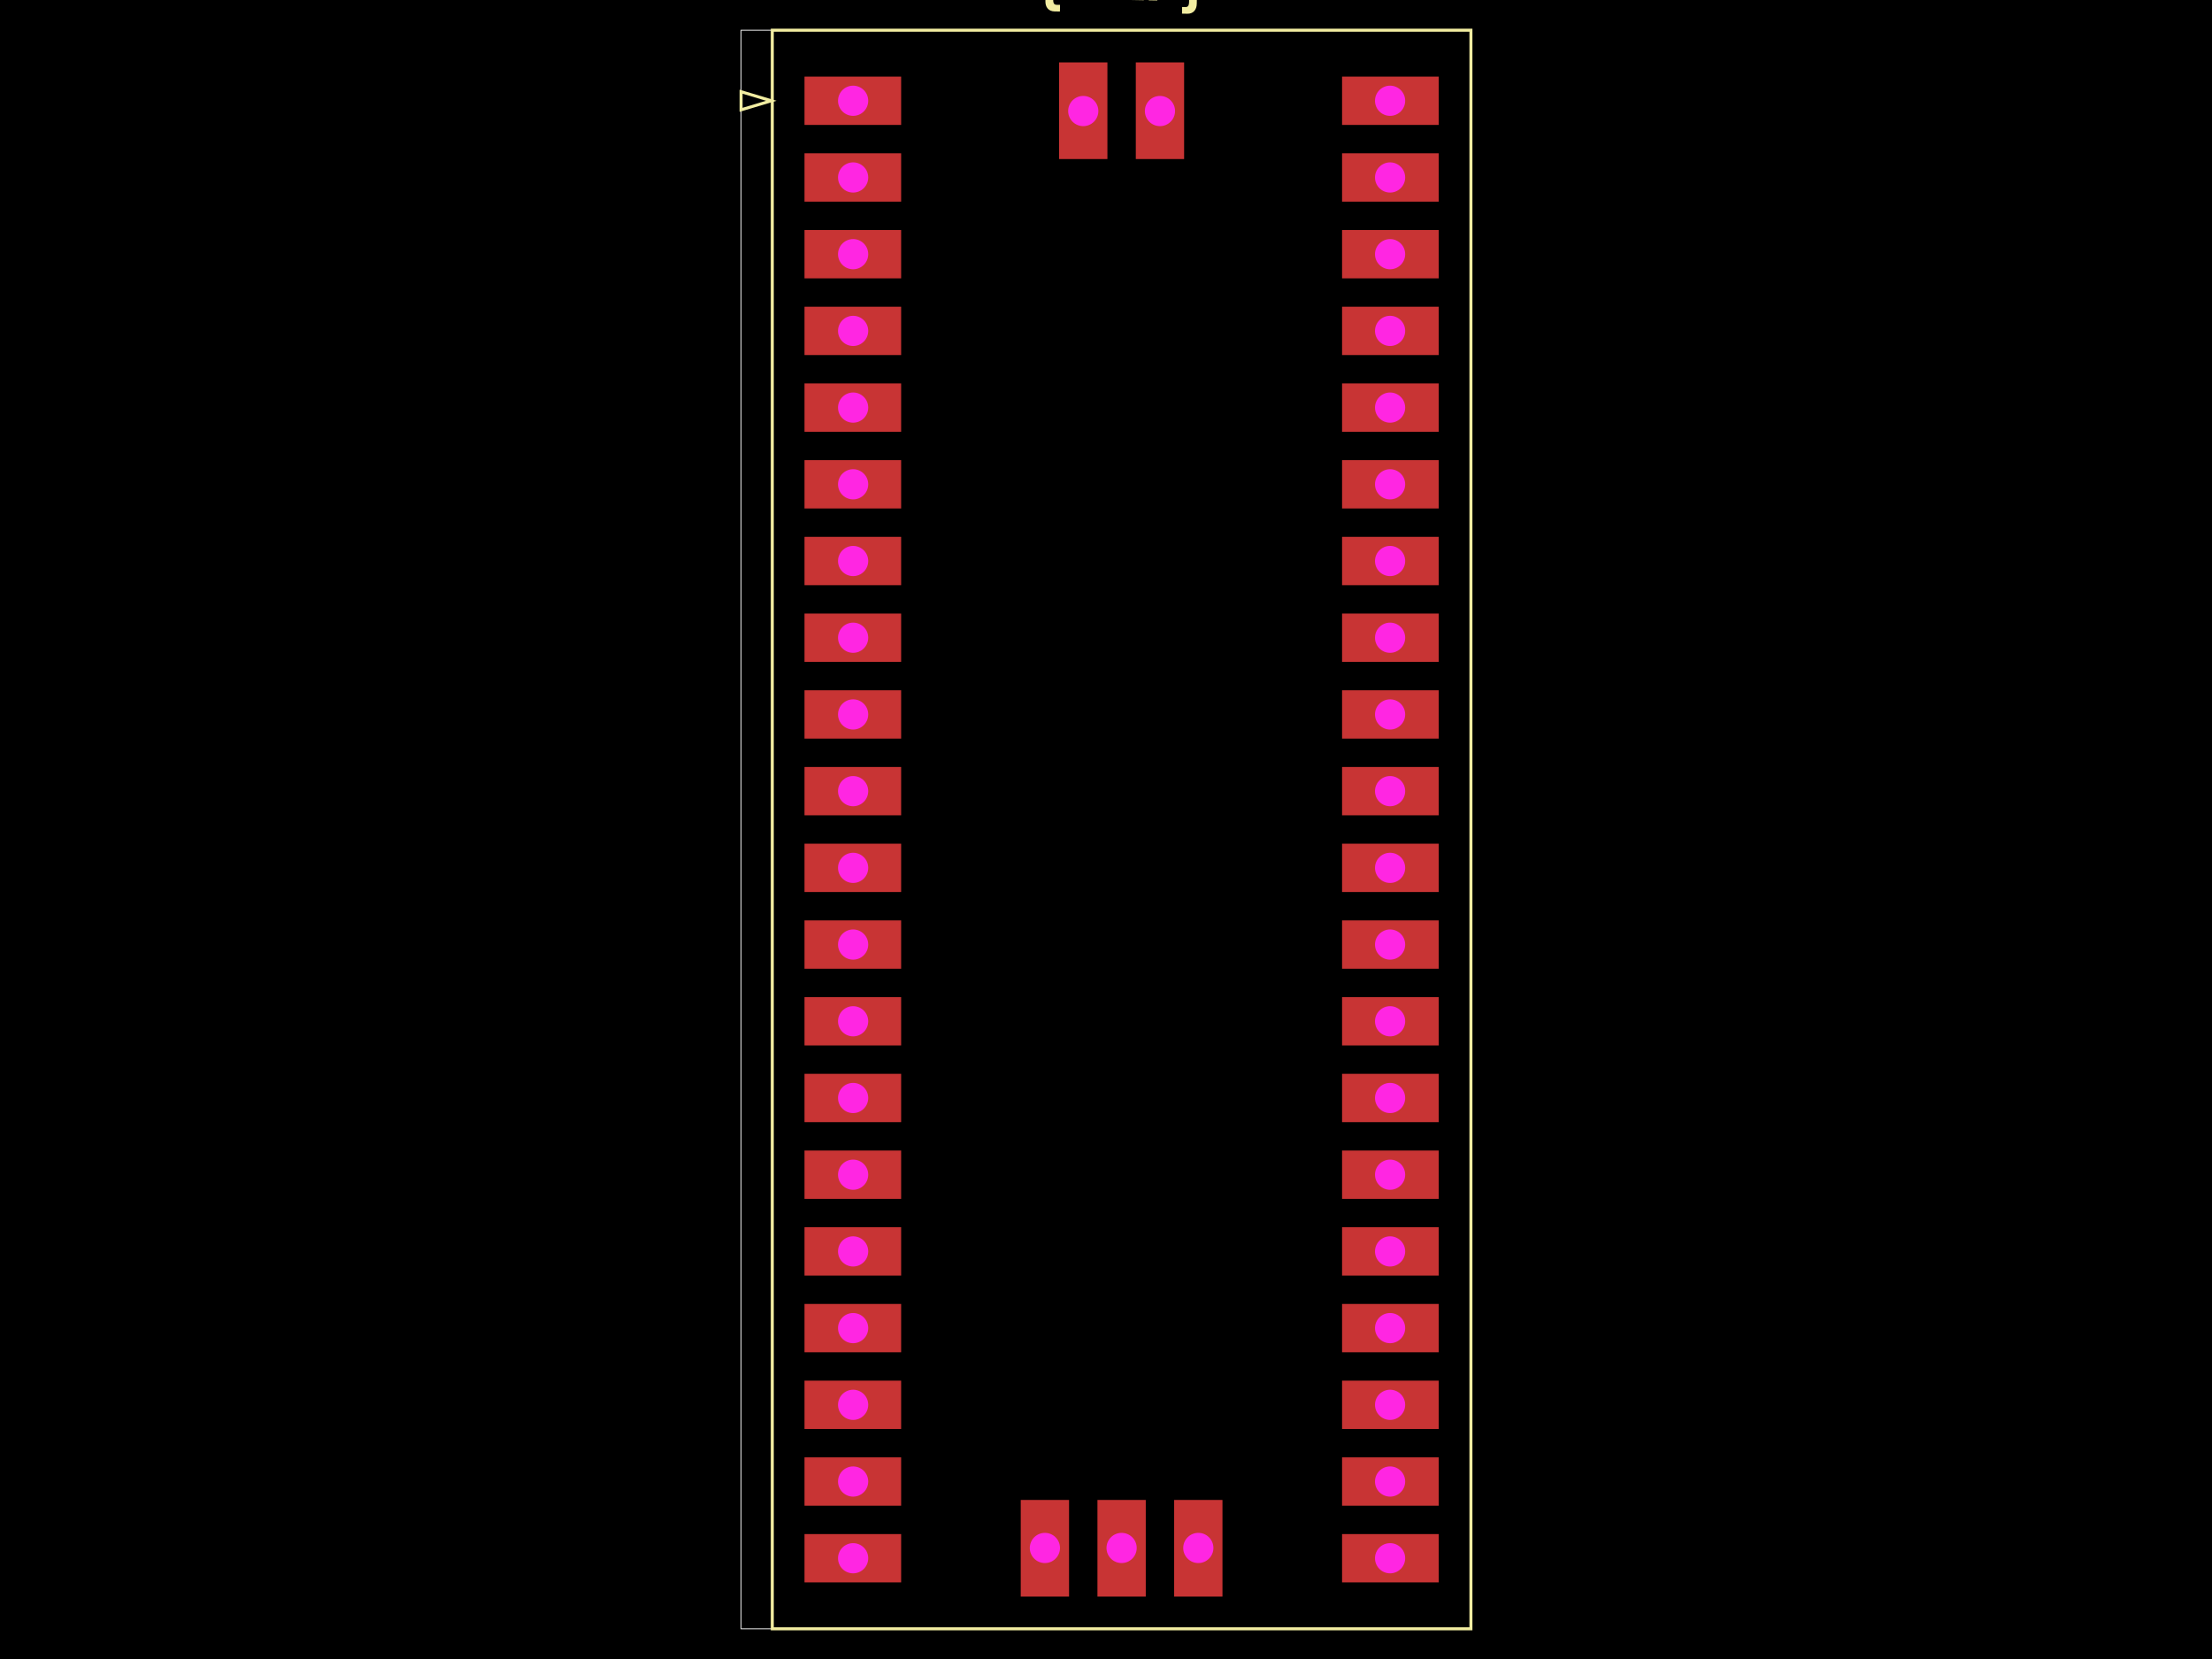
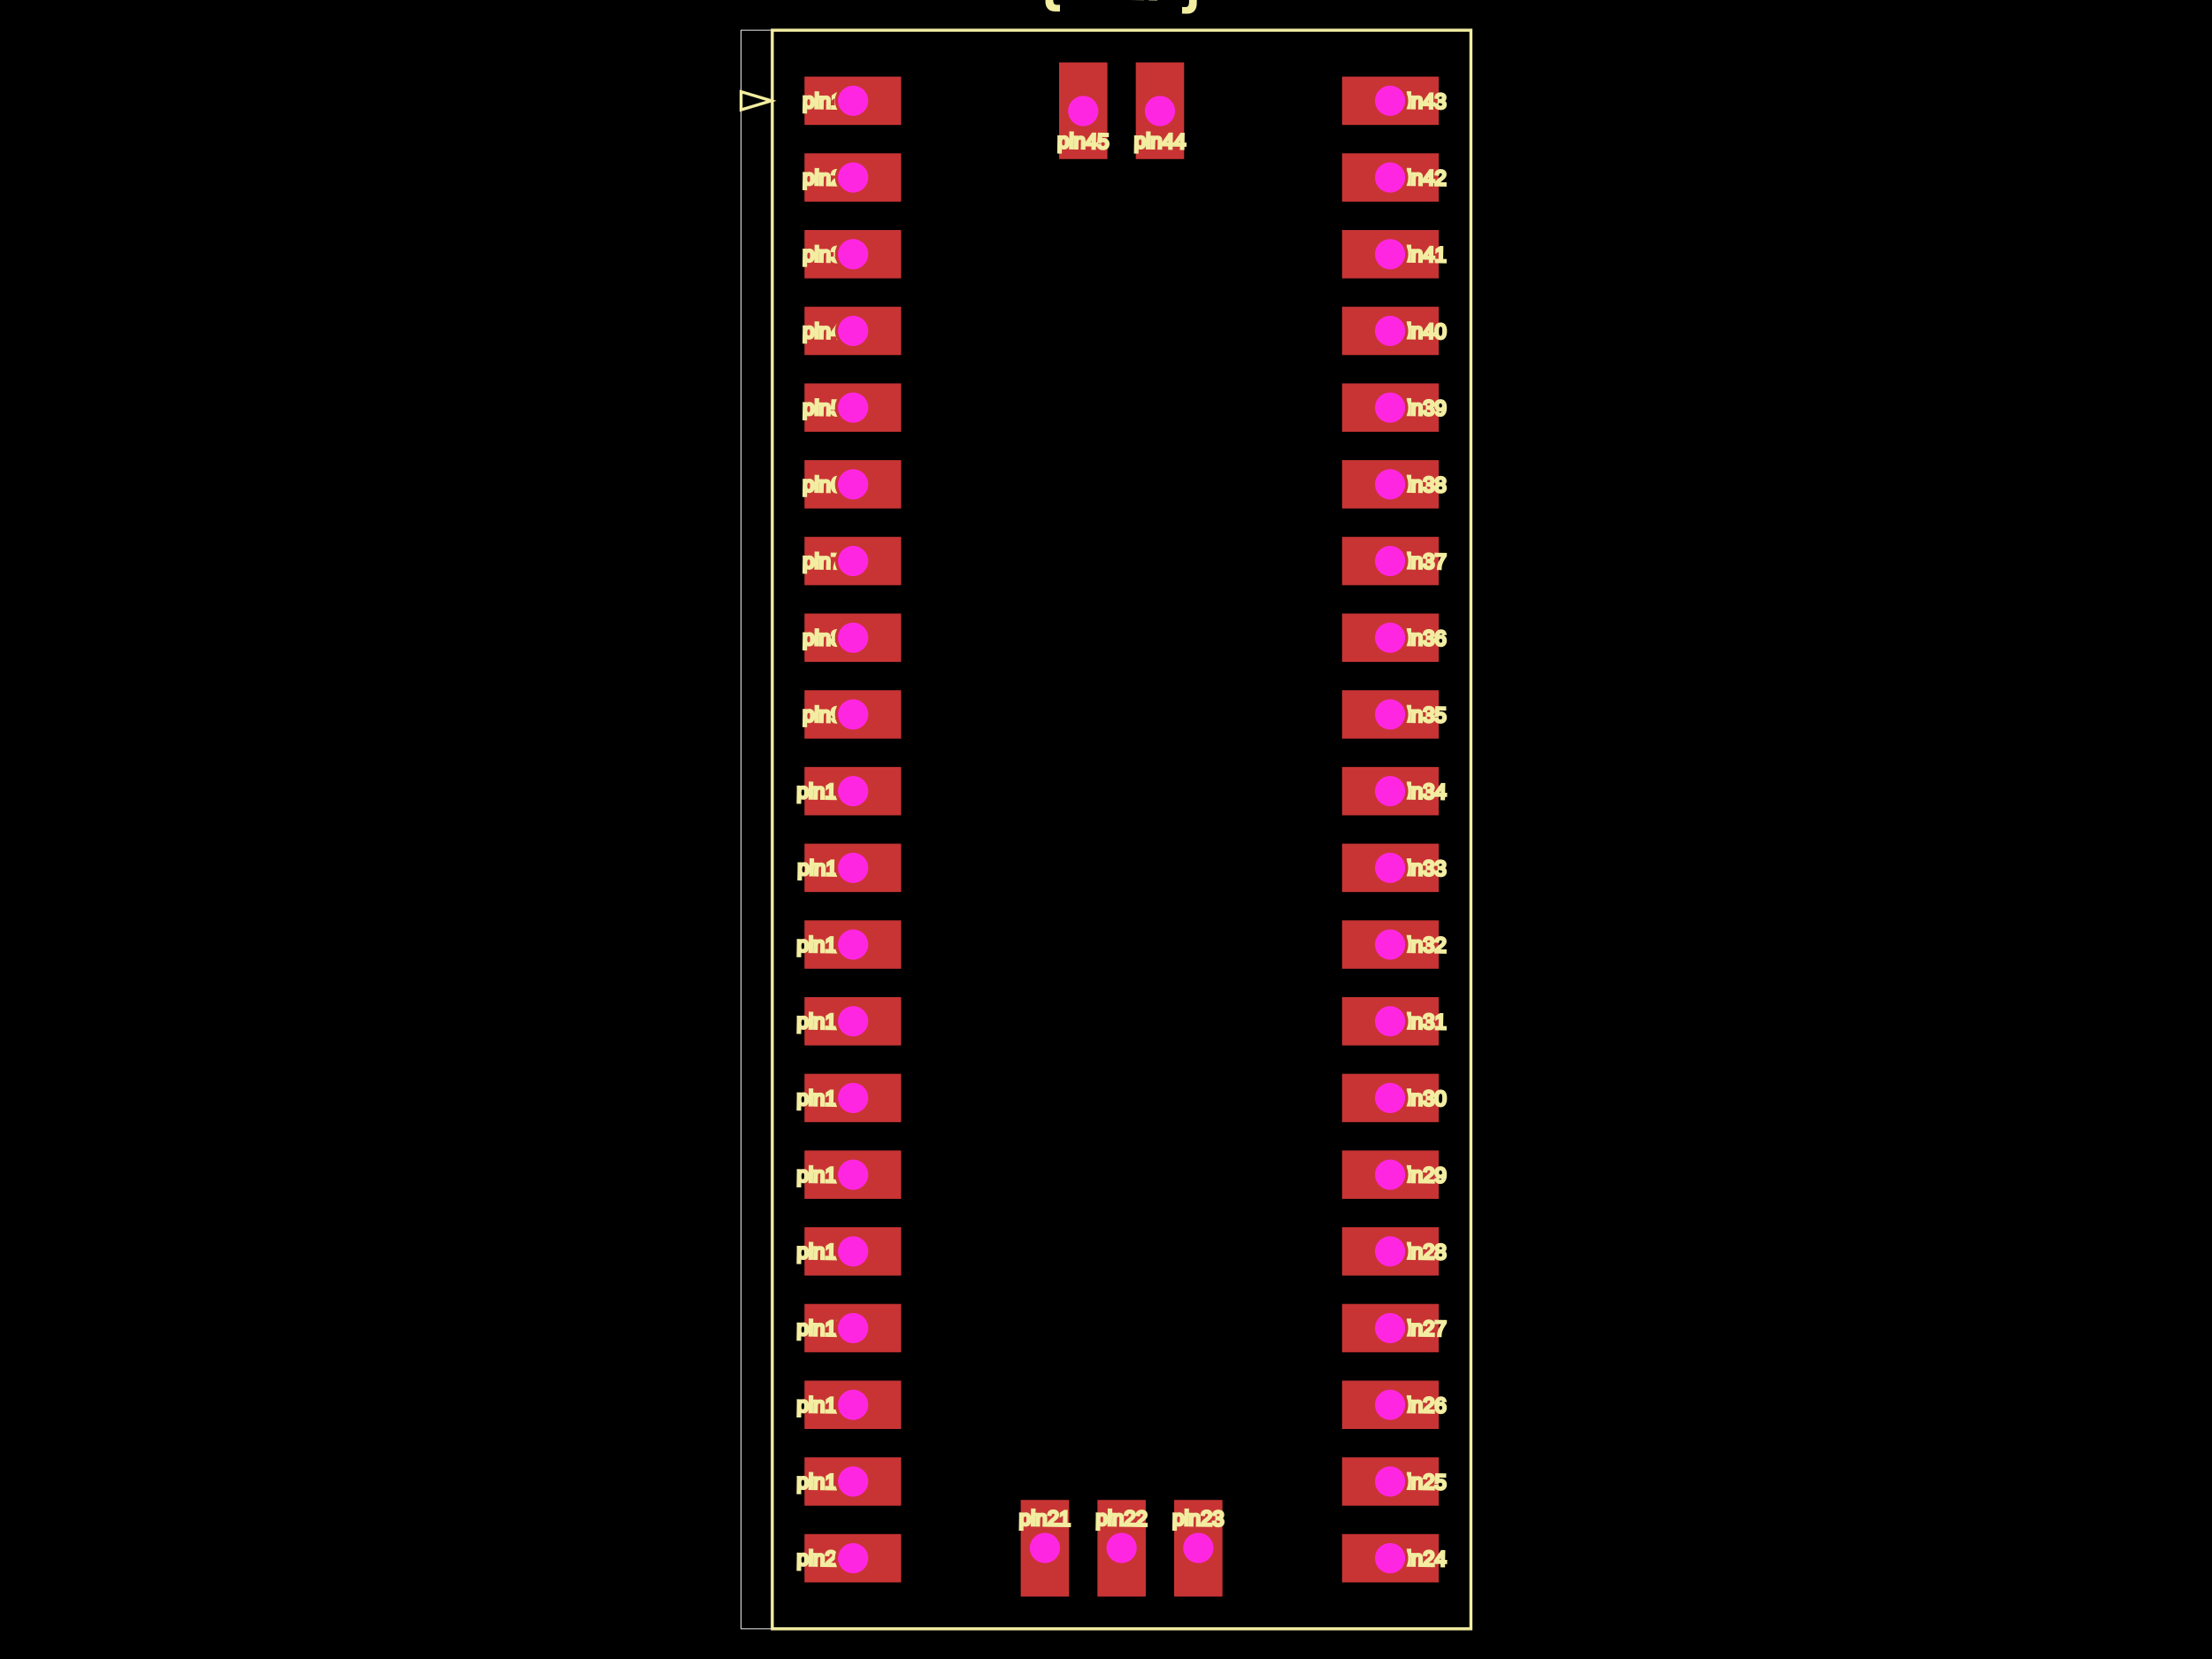
<svg xmlns="http://www.w3.org/2000/svg" width="800" height="600">
  <style>
              .boundary { fill: #000; }
              .pcb-board { fill: none; }
              .pcb-trace { fill: none; }
              .pcb-hole-outer { fill: rgb(200, 52, 52); }
              .pcb-hole-inner { fill: rgb(255, 38, 226); }
              .pcb-pad { }
              .pcb-boundary { fill: none; stroke: #fff; stroke-width: 0.3; }
              .pcb-silkscreen { fill: none; }
              .pcb-silkscreen-top { stroke: #f2eda1; }
              .pcb-silkscreen-bottom { stroke: #f2eda1; }
              .pcb-silkscreen-text { fill: #f2eda1; }
            </style>
  <rect class="boundary" x="0" y="0" width="800" height="600" />
  <rect class="pcb-boundary" x="268.022" y="10.922" width="263.956" height="578.155" />
  <rect class="pcb-pad" fill="rgb(200, 52, 52)" x="290.959" y="27.706" width="34.951" height="17.476" />
  <rect class="pcb-pad" fill="rgb(200, 52, 52)" x="290.959" y="55.449" width="34.951" height="17.476" />
  <rect class="pcb-pad" fill="rgb(200, 52, 52)" x="290.959" y="83.192" width="34.951" height="17.476" />
  <rect class="pcb-pad" fill="rgb(200, 52, 52)" x="290.959" y="110.934" width="34.951" height="17.476" />
  <rect class="pcb-pad" fill="rgb(200, 52, 52)" x="290.959" y="138.677" width="34.951" height="17.476" />
  <rect class="pcb-pad" fill="rgb(200, 52, 52)" x="290.959" y="166.42" width="34.951" height="17.476" />
  <rect class="pcb-pad" fill="rgb(200, 52, 52)" x="290.959" y="194.163" width="34.951" height="17.476" />
  <rect class="pcb-pad" fill="rgb(200, 52, 52)" x="290.959" y="221.905" width="34.951" height="17.476" />
  <rect class="pcb-pad" fill="rgb(200, 52, 52)" x="290.959" y="249.648" width="34.951" height="17.476" />
  <rect class="pcb-pad" fill="rgb(200, 52, 52)" x="290.959" y="277.391" width="34.951" height="17.476" />
  <rect class="pcb-pad" fill="rgb(200, 52, 52)" x="290.959" y="305.133" width="34.951" height="17.476" />
  <rect class="pcb-pad" fill="rgb(200, 52, 52)" x="290.959" y="332.876" width="34.951" height="17.476" />
  <rect class="pcb-pad" fill="rgb(200, 52, 52)" x="290.959" y="360.619" width="34.951" height="17.476" />
  <rect class="pcb-pad" fill="rgb(200, 52, 52)" x="290.959" y="388.362" width="34.951" height="17.476" />
  <rect class="pcb-pad" fill="rgb(200, 52, 52)" x="290.959" y="416.104" width="34.951" height="17.476" />
  <rect class="pcb-pad" fill="rgb(200, 52, 52)" x="290.959" y="443.847" width="34.951" height="17.476" />
  <rect class="pcb-pad" fill="rgb(200, 52, 52)" x="290.959" y="471.59" width="34.951" height="17.476" />
  <rect class="pcb-pad" fill="rgb(200, 52, 52)" x="290.959" y="499.333" width="34.951" height="17.476" />
  <rect class="pcb-pad" fill="rgb(200, 52, 52)" x="290.959" y="527.075" width="34.951" height="17.476" />
  <rect class="pcb-pad" fill="rgb(200, 52, 52)" x="290.959" y="554.818" width="34.951" height="17.476" />
  <rect class="pcb-pad" fill="rgb(200, 52, 52)" x="369.163" y="542.476" width="17.476" height="34.951" />
  <rect class="pcb-pad" fill="rgb(200, 52, 52)" x="396.905" y="542.476" width="17.476" height="34.951" />
  <rect class="pcb-pad" fill="rgb(200, 52, 52)" x="424.648" y="542.476" width="17.476" height="34.951" />
  <rect class="pcb-pad" fill="rgb(200, 52, 52)" x="485.376" y="554.818" width="34.951" height="17.476" />
  <rect class="pcb-pad" fill="rgb(200, 52, 52)" x="485.376" y="527.075" width="34.951" height="17.476" />
  <rect class="pcb-pad" fill="rgb(200, 52, 52)" x="485.376" y="499.333" width="34.951" height="17.476" />
  <rect class="pcb-pad" fill="rgb(200, 52, 52)" x="485.376" y="471.59" width="34.951" height="17.476" />
  <rect class="pcb-pad" fill="rgb(200, 52, 52)" x="485.376" y="443.847" width="34.951" height="17.476" />
  <rect class="pcb-pad" fill="rgb(200, 52, 52)" x="485.376" y="416.104" width="34.951" height="17.476" />
  <rect class="pcb-pad" fill="rgb(200, 52, 52)" x="485.376" y="388.362" width="34.951" height="17.476" />
  <rect class="pcb-pad" fill="rgb(200, 52, 52)" x="485.376" y="360.619" width="34.951" height="17.476" />
  <rect class="pcb-pad" fill="rgb(200, 52, 52)" x="485.376" y="332.876" width="34.951" height="17.476" />
  <rect class="pcb-pad" fill="rgb(200, 52, 52)" x="485.376" y="305.133" width="34.951" height="17.476" />
  <rect class="pcb-pad" fill="rgb(200, 52, 52)" x="485.376" y="277.391" width="34.951" height="17.476" />
  <rect class="pcb-pad" fill="rgb(200, 52, 52)" x="485.376" y="249.648" width="34.951" height="17.476" />
  <rect class="pcb-pad" fill="rgb(200, 52, 52)" x="485.376" y="221.905" width="34.951" height="17.476" />
  <rect class="pcb-pad" fill="rgb(200, 52, 52)" x="485.376" y="194.163" width="34.951" height="17.476" />
  <rect class="pcb-pad" fill="rgb(200, 52, 52)" x="485.376" y="166.42" width="34.951" height="17.476" />
  <rect class="pcb-pad" fill="rgb(200, 52, 52)" x="485.376" y="138.677" width="34.951" height="17.476" />
  <rect class="pcb-pad" fill="rgb(200, 52, 52)" x="485.376" y="110.934" width="34.951" height="17.476" />
  <rect class="pcb-pad" fill="rgb(200, 52, 52)" x="485.376" y="83.192" width="34.951" height="17.476" />
  <rect class="pcb-pad" fill="rgb(200, 52, 52)" x="485.376" y="55.449" width="34.951" height="17.476" />
  <rect class="pcb-pad" fill="rgb(200, 52, 52)" x="485.376" y="27.706" width="34.951" height="17.476" />
+   <rect class="pcb-pad" fill="rgb(200, 52, 52)" x="410.777" y="22.573" width="17.476" height="34.951" />
  <rect class="pcb-pad" fill="rgb(200, 52, 52)" x="383.034" y="22.573" width="17.476" height="34.951" />
-   <rect class="pcb-pad" fill="rgb(200, 52, 52)" x="410.777" y="22.573" width="17.476" height="34.951" />
  <path class="pcb-silkscreen pcb-silkscreen-top" d="M 279.308 10.922 L 531.978 10.922 L 531.978 589.078 L 279.308 589.078 L 279.308 10.922 Z" stroke-width="1.092" data-pcb-component-id="1" data-pcb-silkscreen-path-id="pcb_silkscreen_path_1" />
  <path class="pcb-silkscreen pcb-silkscreen-top" d="M 278.944 36.444 L 268.022 33.167 L 268.022 39.721 L 278.944 36.444 Z" stroke-width="1.092" data-pcb-component-id="1" data-pcb-silkscreen-path-id="1" />
+   <text x="0" y="0" font-family="Arial, sans-serif" font-size="7.646" text-anchor="middle" dominant-baseline="central" transform="matrix(0.9998477,0.01745241,-0.01745241,0.9998477,297.5121,36.44417)" class="pcb-silkscreen-text pcb-silkscreen-top" data-pcb-silkscreen-text-id="1">pin1</text>
+   <text x="0" y="0" font-family="Arial, sans-serif" font-size="7.646" text-anchor="middle" dominant-baseline="central" transform="matrix(0.9998477,0.01745241,-0.01745241,0.9998477,297.5121,64.18689)" class="pcb-silkscreen-text pcb-silkscreen-top" data-pcb-silkscreen-text-id="1">pin2</text>
+   <text x="0" y="0" font-family="Arial, sans-serif" font-size="7.646" text-anchor="middle" dominant-baseline="central" transform="matrix(0.9998477,0.01745241,-0.01745241,0.9998477,297.5121,91.92961)" class="pcb-silkscreen-text pcb-silkscreen-top" data-pcb-silkscreen-text-id="1">pin3</text>
+   <text x="0" y="0" font-family="Arial, sans-serif" font-size="7.646" text-anchor="middle" dominant-baseline="central" transform="matrix(0.9998477,0.01745241,-0.01745241,0.9998477,297.5121,119.6723)" class="pcb-silkscreen-text pcb-silkscreen-top" data-pcb-silkscreen-text-id="1">pin4</text>
+   <text x="0" y="0" font-family="Arial, sans-serif" font-size="7.646" text-anchor="middle" dominant-baseline="central" transform="matrix(0.9998477,0.01745241,-0.01745241,0.9998477,297.5121,147.415)" class="pcb-silkscreen-text pcb-silkscreen-top" data-pcb-silkscreen-text-id="1">pin5</text>
+   <text x="0" y="0" font-family="Arial, sans-serif" font-size="7.646" text-anchor="middle" dominant-baseline="central" transform="matrix(0.9998477,0.01745241,-0.01745241,0.9998477,297.5121,175.1578)" class="pcb-silkscreen-text pcb-silkscreen-top" data-pcb-silkscreen-text-id="1">pin6</text>
+   <text x="0" y="0" font-family="Arial, sans-serif" font-size="7.646" text-anchor="middle" dominant-baseline="central" transform="matrix(0.9998477,0.01745241,-0.01745241,0.9998477,297.5121,202.9005)" class="pcb-silkscreen-text pcb-silkscreen-top" data-pcb-silkscreen-text-id="1">pin7</text>
+   <text x="0" y="0" font-family="Arial, sans-serif" font-size="7.646" text-anchor="middle" dominant-baseline="central" transform="matrix(0.9998477,0.01745241,-0.01745241,0.9998477,297.5121,230.6432)" class="pcb-silkscreen-text pcb-silkscreen-top" data-pcb-silkscreen-text-id="1">pin8</text>
+   <text x="0" y="0" font-family="Arial, sans-serif" font-size="7.646" text-anchor="middle" dominant-baseline="central" transform="matrix(0.9998477,0.01745241,-0.01745241,0.9998477,297.5121,258.3859)" class="pcb-silkscreen-text pcb-silkscreen-top" data-pcb-silkscreen-text-id="1">pin9</text>
+   <text x="0" y="0" font-family="Arial, sans-serif" font-size="7.646" text-anchor="middle" dominant-baseline="central" transform="matrix(0.9998477,0.01745241,-0.01745241,0.9998477,297.5121,286.1286)" class="pcb-silkscreen-text pcb-silkscreen-top" data-pcb-silkscreen-text-id="1">pin10</text>
+   <text x="0" y="0" font-family="Arial, sans-serif" font-size="7.646" text-anchor="middle" dominant-baseline="central" transform="matrix(0.9998477,0.01745241,-0.01745241,0.9998477,297.5121,313.8714)" class="pcb-silkscreen-text pcb-silkscreen-top" data-pcb-silkscreen-text-id="1">pin11</text>
+   <text x="0" y="0" font-family="Arial, sans-serif" font-size="7.646" text-anchor="middle" dominant-baseline="central" transform="matrix(0.9998477,0.01745241,-0.01745241,0.9998477,297.5121,341.6141)" class="pcb-silkscreen-text pcb-silkscreen-top" data-pcb-silkscreen-text-id="1">pin12</text>
+   <text x="0" y="0" font-family="Arial, sans-serif" font-size="7.646" text-anchor="middle" dominant-baseline="central" transform="matrix(0.9998477,0.01745241,-0.01745241,0.9998477,297.5121,369.3568)" class="pcb-silkscreen-text pcb-silkscreen-top" data-pcb-silkscreen-text-id="1">pin13</text>
+   <text x="0" y="0" font-family="Arial, sans-serif" font-size="7.646" text-anchor="middle" dominant-baseline="central" transform="matrix(0.9998477,0.01745241,-0.01745241,0.9998477,297.5121,397.0995)" class="pcb-silkscreen-text pcb-silkscreen-top" data-pcb-silkscreen-text-id="1">pin14</text>
+   <text x="0" y="0" font-family="Arial, sans-serif" font-size="7.646" text-anchor="middle" dominant-baseline="central" transform="matrix(0.9998477,0.01745241,-0.01745241,0.9998477,297.5121,424.8422)" class="pcb-silkscreen-text pcb-silkscreen-top" data-pcb-silkscreen-text-id="1">pin15</text>
+   <text x="0" y="0" font-family="Arial, sans-serif" font-size="7.646" text-anchor="middle" dominant-baseline="central" transform="matrix(0.9998477,0.01745241,-0.01745241,0.9998477,297.5121,452.585)" class="pcb-silkscreen-text pcb-silkscreen-top" data-pcb-silkscreen-text-id="1">pin16</text>
+   <text x="0" y="0" font-family="Arial, sans-serif" font-size="7.646" text-anchor="middle" dominant-baseline="central" transform="matrix(0.9998477,0.01745241,-0.01745241,0.9998477,297.5121,480.3277)" class="pcb-silkscreen-text pcb-silkscreen-top" data-pcb-silkscreen-text-id="1">pin17</text>
+   <text x="0" y="0" font-family="Arial, sans-serif" font-size="7.646" text-anchor="middle" dominant-baseline="central" transform="matrix(0.9998477,0.01745241,-0.01745241,0.9998477,297.5121,508.0704)" class="pcb-silkscreen-text pcb-silkscreen-top" data-pcb-silkscreen-text-id="1">pin18</text>
+   <text x="0" y="0" font-family="Arial, sans-serif" font-size="7.646" text-anchor="middle" dominant-baseline="central" transform="matrix(0.9998477,0.01745241,-0.01745241,0.9998477,297.5121,535.8131)" class="pcb-silkscreen-text pcb-silkscreen-top" data-pcb-silkscreen-text-id="1">pin19</text>
+   <text x="0" y="0" font-family="Arial, sans-serif" font-size="7.646" text-anchor="middle" dominant-baseline="central" transform="matrix(0.9998477,0.01745241,-0.01745241,0.9998477,297.5121,563.5558)" class="pcb-silkscreen-text pcb-silkscreen-top" data-pcb-silkscreen-text-id="1">pin20</text>
+   <text x="0" y="0" font-family="Arial, sans-serif" font-size="7.646" text-anchor="middle" dominant-baseline="central" transform="matrix(0.9998477,0.01745241,-0.01745241,0.9998477,377.9005,549.0291)" class="pcb-silkscreen-text pcb-silkscreen-top" data-pcb-silkscreen-text-id="1">pin21</text>
+   <text x="0" y="0" font-family="Arial, sans-serif" font-size="7.646" text-anchor="middle" dominant-baseline="central" transform="matrix(0.9998477,0.01745241,-0.01745241,0.9998477,405.6432,549.0291)" class="pcb-silkscreen-text pcb-silkscreen-top" data-pcb-silkscreen-text-id="1">pin22</text>
+   <text x="0" y="0" font-family="Arial, sans-serif" font-size="7.646" text-anchor="middle" dominant-baseline="central" transform="matrix(0.9998477,0.01745241,-0.01745241,0.9998477,433.3859,549.0291)" class="pcb-silkscreen-text pcb-silkscreen-top" data-pcb-silkscreen-text-id="1">pin23</text>
+   <text x="0" y="0" font-family="Arial, sans-serif" font-size="7.646" text-anchor="middle" dominant-baseline="central" transform="matrix(0.9998477,0.01745241,-0.01745241,0.9998477,513.7743,563.5558)" class="pcb-silkscreen-text pcb-silkscreen-top" data-pcb-silkscreen-text-id="1">pin24</text>
+   <text x="0" y="0" font-family="Arial, sans-serif" font-size="7.646" text-anchor="middle" dominant-baseline="central" transform="matrix(0.9998477,0.01745241,-0.01745241,0.9998477,513.7743,535.8131)" class="pcb-silkscreen-text pcb-silkscreen-top" data-pcb-silkscreen-text-id="1">pin25</text>
+   <text x="0" y="0" font-family="Arial, sans-serif" font-size="7.646" text-anchor="middle" dominant-baseline="central" transform="matrix(0.9998477,0.01745241,-0.01745241,0.9998477,513.7743,508.0704)" class="pcb-silkscreen-text pcb-silkscreen-top" data-pcb-silkscreen-text-id="1">pin26</text>
+   <text x="0" y="0" font-family="Arial, sans-serif" font-size="7.646" text-anchor="middle" dominant-baseline="central" transform="matrix(0.9998477,0.01745241,-0.01745241,0.9998477,513.7743,480.3277)" class="pcb-silkscreen-text pcb-silkscreen-top" data-pcb-silkscreen-text-id="1">pin27</text>
+   <text x="0" y="0" font-family="Arial, sans-serif" font-size="7.646" text-anchor="middle" dominant-baseline="central" transform="matrix(0.9998477,0.01745241,-0.01745241,0.9998477,513.7743,452.585)" class="pcb-silkscreen-text pcb-silkscreen-top" data-pcb-silkscreen-text-id="1">pin28</text>
+   <text x="0" y="0" font-family="Arial, sans-serif" font-size="7.646" text-anchor="middle" dominant-baseline="central" transform="matrix(0.9998477,0.01745241,-0.01745241,0.9998477,513.7743,424.8422)" class="pcb-silkscreen-text pcb-silkscreen-top" data-pcb-silkscreen-text-id="1">pin29</text>
+   <text x="0" y="0" font-family="Arial, sans-serif" font-size="7.646" text-anchor="middle" dominant-baseline="central" transform="matrix(0.9998477,0.01745241,-0.01745241,0.9998477,513.7743,397.0995)" class="pcb-silkscreen-text pcb-silkscreen-top" data-pcb-silkscreen-text-id="1">pin30</text>
+   <text x="0" y="0" font-family="Arial, sans-serif" font-size="7.646" text-anchor="middle" dominant-baseline="central" transform="matrix(0.9998477,0.01745241,-0.01745241,0.9998477,513.7743,369.3568)" class="pcb-silkscreen-text pcb-silkscreen-top" data-pcb-silkscreen-text-id="1">pin31</text>
+   <text x="0" y="0" font-family="Arial, sans-serif" font-size="7.646" text-anchor="middle" dominant-baseline="central" transform="matrix(0.9998477,0.01745241,-0.01745241,0.9998477,513.7743,341.6141)" class="pcb-silkscreen-text pcb-silkscreen-top" data-pcb-silkscreen-text-id="1">pin32</text>
+   <text x="0" y="0" font-family="Arial, sans-serif" font-size="7.646" text-anchor="middle" dominant-baseline="central" transform="matrix(0.9998477,0.01745241,-0.01745241,0.9998477,513.7743,313.8714)" class="pcb-silkscreen-text pcb-silkscreen-top" data-pcb-silkscreen-text-id="1">pin33</text>
+   <text x="0" y="0" font-family="Arial, sans-serif" font-size="7.646" text-anchor="middle" dominant-baseline="central" transform="matrix(0.9998477,0.01745241,-0.01745241,0.9998477,513.7743,286.1286)" class="pcb-silkscreen-text pcb-silkscreen-top" data-pcb-silkscreen-text-id="1">pin34</text>
+   <text x="0" y="0" font-family="Arial, sans-serif" font-size="7.646" text-anchor="middle" dominant-baseline="central" transform="matrix(0.9998477,0.01745241,-0.01745241,0.9998477,513.7743,258.3859)" class="pcb-silkscreen-text pcb-silkscreen-top" data-pcb-silkscreen-text-id="1">pin35</text>
+   <text x="0" y="0" font-family="Arial, sans-serif" font-size="7.646" text-anchor="middle" dominant-baseline="central" transform="matrix(0.9998477,0.01745241,-0.01745241,0.9998477,513.7743,230.6432)" class="pcb-silkscreen-text pcb-silkscreen-top" data-pcb-silkscreen-text-id="1">pin36</text>
+   <text x="0" y="0" font-family="Arial, sans-serif" font-size="7.646" text-anchor="middle" dominant-baseline="central" transform="matrix(0.9998477,0.01745241,-0.01745241,0.9998477,513.7743,202.9005)" class="pcb-silkscreen-text pcb-silkscreen-top" data-pcb-silkscreen-text-id="1">pin37</text>
+   <text x="0" y="0" font-family="Arial, sans-serif" font-size="7.646" text-anchor="middle" dominant-baseline="central" transform="matrix(0.9998477,0.01745241,-0.01745241,0.9998477,513.7743,175.1578)" class="pcb-silkscreen-text pcb-silkscreen-top" data-pcb-silkscreen-text-id="1">pin38</text>
+   <text x="0" y="0" font-family="Arial, sans-serif" font-size="7.646" text-anchor="middle" dominant-baseline="central" transform="matrix(0.9998477,0.01745241,-0.01745241,0.9998477,513.7743,147.415)" class="pcb-silkscreen-text pcb-silkscreen-top" data-pcb-silkscreen-text-id="1">pin39</text>
+   <text x="0" y="0" font-family="Arial, sans-serif" font-size="7.646" text-anchor="middle" dominant-baseline="central" transform="matrix(0.9998477,0.01745241,-0.01745241,0.9998477,513.7743,119.6723)" class="pcb-silkscreen-text pcb-silkscreen-top" data-pcb-silkscreen-text-id="1">pin40</text>
+   <text x="0" y="0" font-family="Arial, sans-serif" font-size="7.646" text-anchor="middle" dominant-baseline="central" transform="matrix(0.9998477,0.01745241,-0.01745241,0.9998477,513.7743,91.92961)" class="pcb-silkscreen-text pcb-silkscreen-top" data-pcb-silkscreen-text-id="1">pin41</text>
+   <text x="0" y="0" font-family="Arial, sans-serif" font-size="7.646" text-anchor="middle" dominant-baseline="central" transform="matrix(0.9998477,0.01745241,-0.01745241,0.9998477,513.7743,64.18689)" class="pcb-silkscreen-text pcb-silkscreen-top" data-pcb-silkscreen-text-id="1">pin42</text>
+   <text x="0" y="0" font-family="Arial, sans-serif" font-size="7.646" text-anchor="middle" dominant-baseline="central" transform="matrix(0.9998477,0.01745241,-0.01745241,0.9998477,513.7743,36.44417)" class="pcb-silkscreen-text pcb-silkscreen-top" data-pcb-silkscreen-text-id="1">pin43</text>
+   <text x="0" y="0" font-family="Arial, sans-serif" font-size="7.646" text-anchor="middle" dominant-baseline="central" transform="matrix(0.9998477,0.01745241,-0.01745241,0.9998477,419.5146,50.97087)" class="pcb-silkscreen-text pcb-silkscreen-top" data-pcb-silkscreen-text-id="1">pin44</text>
+   <text x="0" y="0" font-family="Arial, sans-serif" font-size="7.646" text-anchor="middle" dominant-baseline="central" transform="matrix(0.9998477,0.01745241,-0.01745241,0.9998477,391.7718,50.97087)" class="pcb-silkscreen-text pcb-silkscreen-top" data-pcb-silkscreen-text-id="1">pin45</text>
  <text x="0" y="0" font-family="Arial, sans-serif" font-size="22.194" text-anchor="middle" dominant-baseline="central" transform="matrix(0.9998477,0.01745241,-0.01745241,0.9998477,405.6432,-8.252427)" class="pcb-silkscreen-text pcb-silkscreen-top" data-pcb-silkscreen-text-id="pcb_component_1">{REF}</text>
  <g>
    <circle class="pcb-hole-outer" cx="308.544" cy="36.444" r="6.553" />
    <circle class="pcb-hole-inner" cx="308.544" cy="36.444" r="5.461" />
  </g>
  <g>
    <circle class="pcb-hole-outer" cx="308.544" cy="64.187" r="6.553" />
    <circle class="pcb-hole-inner" cx="308.544" cy="64.187" r="5.461" />
  </g>
  <g>
    <circle class="pcb-hole-outer" cx="308.544" cy="91.93" r="6.553" />
    <circle class="pcb-hole-inner" cx="308.544" cy="91.93" r="5.461" />
  </g>
  <g>
    <circle class="pcb-hole-outer" cx="308.544" cy="119.672" r="6.553" />
    <circle class="pcb-hole-inner" cx="308.544" cy="119.672" r="5.461" />
  </g>
  <g>
    <circle class="pcb-hole-outer" cx="308.544" cy="147.415" r="6.553" />
    <circle class="pcb-hole-inner" cx="308.544" cy="147.415" r="5.461" />
  </g>
  <g>
    <circle class="pcb-hole-outer" cx="308.544" cy="175.158" r="6.553" />
    <circle class="pcb-hole-inner" cx="308.544" cy="175.158" r="5.461" />
  </g>
  <g>
    <circle class="pcb-hole-outer" cx="308.544" cy="202.9" r="6.553" />
    <circle class="pcb-hole-inner" cx="308.544" cy="202.9" r="5.461" />
  </g>
  <g>
    <circle class="pcb-hole-outer" cx="308.544" cy="230.643" r="6.553" />
    <circle class="pcb-hole-inner" cx="308.544" cy="230.643" r="5.461" />
  </g>
  <g>
    <circle class="pcb-hole-outer" cx="308.544" cy="258.386" r="6.553" />
    <circle class="pcb-hole-inner" cx="308.544" cy="258.386" r="5.461" />
  </g>
  <g>
    <circle class="pcb-hole-outer" cx="308.544" cy="286.129" r="6.553" />
    <circle class="pcb-hole-inner" cx="308.544" cy="286.129" r="5.461" />
  </g>
  <g>
    <circle class="pcb-hole-outer" cx="308.544" cy="313.871" r="6.553" />
    <circle class="pcb-hole-inner" cx="308.544" cy="313.871" r="5.461" />
  </g>
  <g>
    <circle class="pcb-hole-outer" cx="308.544" cy="341.614" r="6.553" />
    <circle class="pcb-hole-inner" cx="308.544" cy="341.614" r="5.461" />
  </g>
  <g>
    <circle class="pcb-hole-outer" cx="308.544" cy="369.357" r="6.553" />
    <circle class="pcb-hole-inner" cx="308.544" cy="369.357" r="5.461" />
  </g>
  <g>
    <circle class="pcb-hole-outer" cx="308.544" cy="397.1" r="6.553" />
    <circle class="pcb-hole-inner" cx="308.544" cy="397.1" r="5.461" />
  </g>
  <g>
    <circle class="pcb-hole-outer" cx="308.544" cy="424.842" r="6.553" />
    <circle class="pcb-hole-inner" cx="308.544" cy="424.842" r="5.461" />
  </g>
  <g>
    <circle class="pcb-hole-outer" cx="308.544" cy="452.585" r="6.553" />
    <circle class="pcb-hole-inner" cx="308.544" cy="452.585" r="5.461" />
  </g>
  <g>
    <circle class="pcb-hole-outer" cx="308.544" cy="480.328" r="6.553" />
    <circle class="pcb-hole-inner" cx="308.544" cy="480.328" r="5.461" />
  </g>
  <g>
    <circle class="pcb-hole-outer" cx="308.544" cy="508.07" r="6.553" />
    <circle class="pcb-hole-inner" cx="308.544" cy="508.07" r="5.461" />
  </g>
  <g>
    <circle class="pcb-hole-outer" cx="308.544" cy="535.813" r="6.553" />
    <circle class="pcb-hole-inner" cx="308.544" cy="535.813" r="5.461" />
  </g>
  <g>
    <circle class="pcb-hole-outer" cx="308.544" cy="563.556" r="6.553" />
    <circle class="pcb-hole-inner" cx="308.544" cy="563.556" r="5.461" />
  </g>
  <g>
    <circle class="pcb-hole-outer" cx="377.9" cy="559.842" r="6.553" />
    <circle class="pcb-hole-inner" cx="377.9" cy="559.842" r="5.461" />
  </g>
  <g>
    <circle class="pcb-hole-outer" cx="405.643" cy="559.842" r="6.553" />
    <circle class="pcb-hole-inner" cx="405.643" cy="559.842" r="5.461" />
  </g>
  <g>
    <circle class="pcb-hole-outer" cx="433.386" cy="559.842" r="6.553" />
    <circle class="pcb-hole-inner" cx="433.386" cy="559.842" r="5.461" />
  </g>
  <g>
    <circle class="pcb-hole-outer" cx="502.743" cy="563.556" r="6.553" />
    <circle class="pcb-hole-inner" cx="502.743" cy="563.556" r="5.461" />
  </g>
  <g>
    <circle class="pcb-hole-outer" cx="502.743" cy="535.813" r="6.553" />
    <circle class="pcb-hole-inner" cx="502.743" cy="535.813" r="5.461" />
  </g>
  <g>
    <circle class="pcb-hole-outer" cx="502.743" cy="508.07" r="6.553" />
    <circle class="pcb-hole-inner" cx="502.743" cy="508.07" r="5.461" />
  </g>
  <g>
    <circle class="pcb-hole-outer" cx="502.743" cy="480.328" r="6.553" />
    <circle class="pcb-hole-inner" cx="502.743" cy="480.328" r="5.461" />
  </g>
  <g>
    <circle class="pcb-hole-outer" cx="502.743" cy="452.585" r="6.553" />
    <circle class="pcb-hole-inner" cx="502.743" cy="452.585" r="5.461" />
  </g>
  <g>
    <circle class="pcb-hole-outer" cx="502.743" cy="424.842" r="6.553" />
    <circle class="pcb-hole-inner" cx="502.743" cy="424.842" r="5.461" />
  </g>
  <g>
    <circle class="pcb-hole-outer" cx="502.743" cy="397.1" r="6.553" />
    <circle class="pcb-hole-inner" cx="502.743" cy="397.1" r="5.461" />
  </g>
  <g>
    <circle class="pcb-hole-outer" cx="502.743" cy="369.357" r="6.553" />
    <circle class="pcb-hole-inner" cx="502.743" cy="369.357" r="5.461" />
  </g>
  <g>
    <circle class="pcb-hole-outer" cx="502.743" cy="341.614" r="6.553" />
    <circle class="pcb-hole-inner" cx="502.743" cy="341.614" r="5.461" />
  </g>
  <g>
    <circle class="pcb-hole-outer" cx="502.743" cy="313.871" r="6.553" />
    <circle class="pcb-hole-inner" cx="502.743" cy="313.871" r="5.461" />
  </g>
  <g>
    <circle class="pcb-hole-outer" cx="502.743" cy="286.129" r="6.553" />
    <circle class="pcb-hole-inner" cx="502.743" cy="286.129" r="5.461" />
  </g>
  <g>
    <circle class="pcb-hole-outer" cx="502.743" cy="258.386" r="6.553" />
    <circle class="pcb-hole-inner" cx="502.743" cy="258.386" r="5.461" />
  </g>
  <g>
    <circle class="pcb-hole-outer" cx="502.743" cy="230.643" r="6.553" />
    <circle class="pcb-hole-inner" cx="502.743" cy="230.643" r="5.461" />
  </g>
  <g>
    <circle class="pcb-hole-outer" cx="502.743" cy="202.9" r="6.553" />
    <circle class="pcb-hole-inner" cx="502.743" cy="202.9" r="5.461" />
  </g>
  <g>
    <circle class="pcb-hole-outer" cx="502.743" cy="175.158" r="6.553" />
    <circle class="pcb-hole-inner" cx="502.743" cy="175.158" r="5.461" />
  </g>
  <g>
    <circle class="pcb-hole-outer" cx="502.743" cy="147.415" r="6.553" />
    <circle class="pcb-hole-inner" cx="502.743" cy="147.415" r="5.461" />
  </g>
  <g>
    <circle class="pcb-hole-outer" cx="502.743" cy="119.672" r="6.553" />
    <circle class="pcb-hole-inner" cx="502.743" cy="119.672" r="5.461" />
  </g>
  <g>
    <circle class="pcb-hole-outer" cx="502.743" cy="91.93" r="6.553" />
    <circle class="pcb-hole-inner" cx="502.743" cy="91.93" r="5.461" />
  </g>
  <g>
    <circle class="pcb-hole-outer" cx="502.743" cy="64.187" r="6.553" />
    <circle class="pcb-hole-inner" cx="502.743" cy="64.187" r="5.461" />
  </g>
  <g>
    <circle class="pcb-hole-outer" cx="502.743" cy="36.444" r="6.553" />
    <circle class="pcb-hole-inner" cx="502.743" cy="36.444" r="5.461" />
  </g>
  <g>
+     <circle class="pcb-hole-outer" cx="419.515" cy="40.158" r="6.553" />
+     <circle class="pcb-hole-inner" cx="419.515" cy="40.158" r="5.461" />
+   </g>
+   <g>
    <circle class="pcb-hole-outer" cx="391.772" cy="40.158" r="6.553" />
    <circle class="pcb-hole-inner" cx="391.772" cy="40.158" r="5.461" />
  </g>
-   <g>
-     <circle class="pcb-hole-outer" cx="419.515" cy="40.158" r="6.553" />
-     <circle class="pcb-hole-inner" cx="419.515" cy="40.158" r="5.461" />
-   </g>
</svg>
